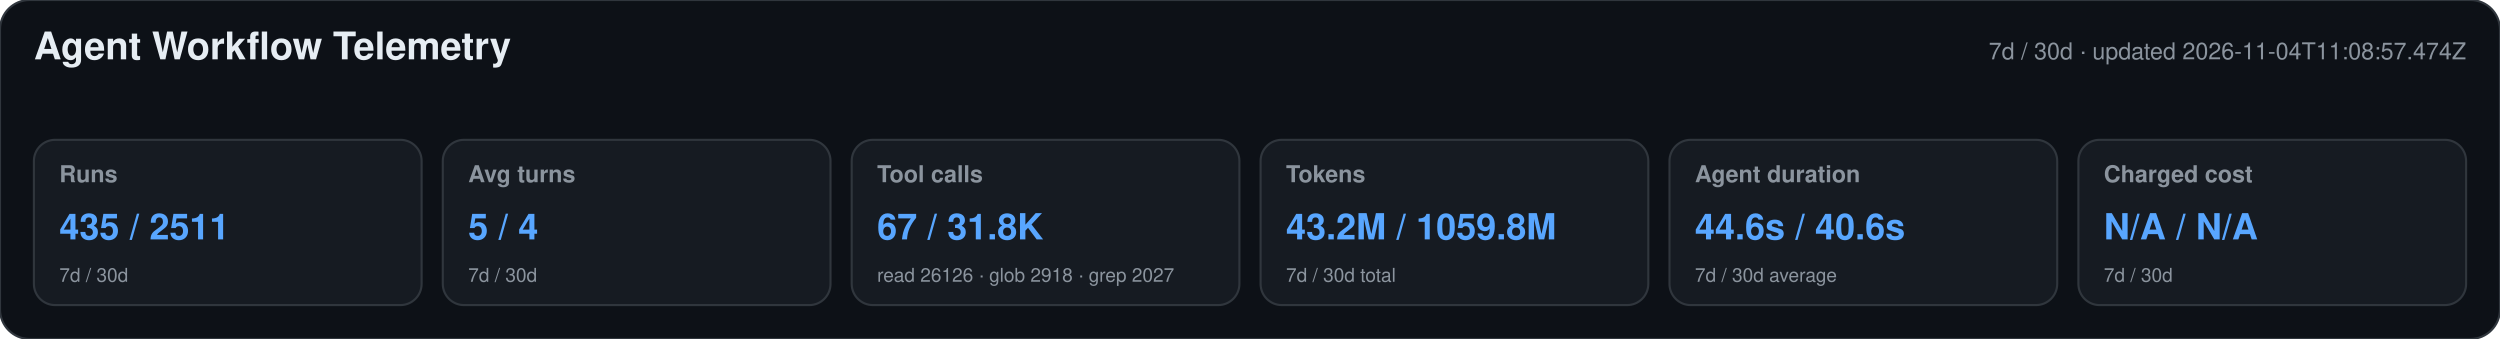
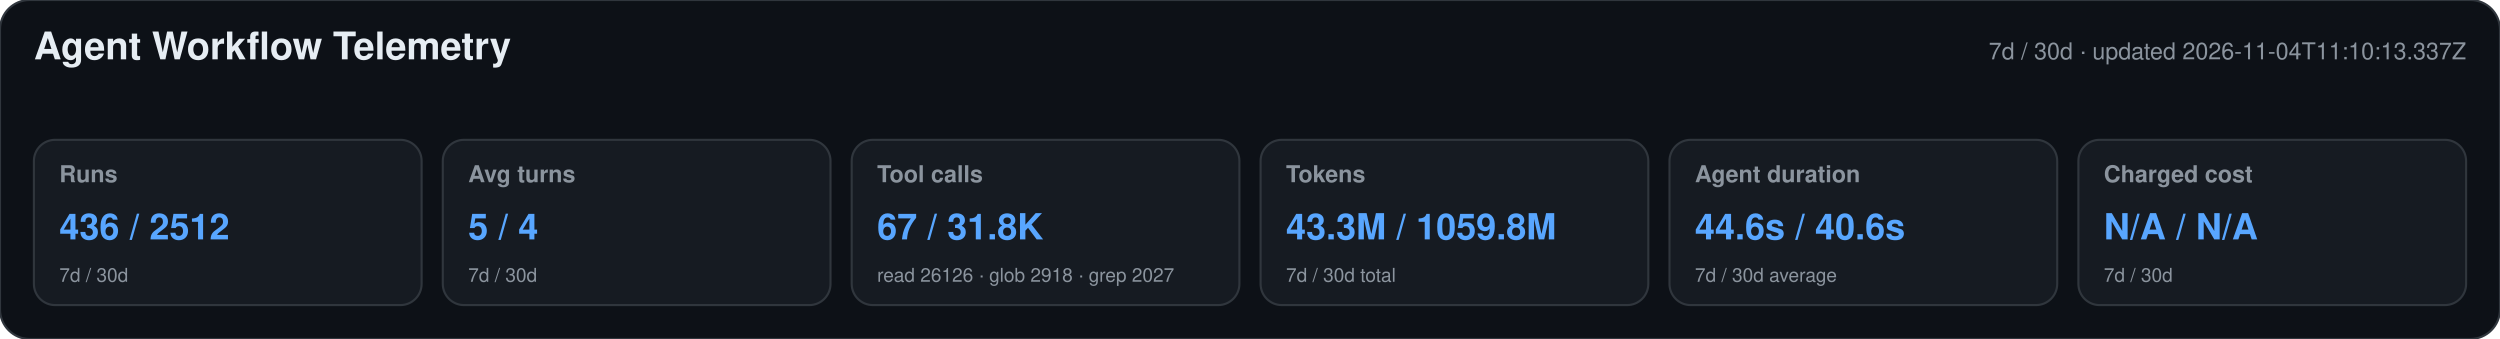
<svg xmlns="http://www.w3.org/2000/svg" width="1180" height="160" viewBox="0 0 1180 160" role="img" aria-labelledby="title desc">
  <style>text{font-family:-apple-system,BlinkMacSystemFont,"Segoe UI",Helvetica,Arial,sans-serif}.heading{font-size:18px;font-weight:650;fill:#e6edf3}.meta,.label,.secondary{fill:#8b949e}.meta,.label{font-size:11px}.label{font-weight:600}.primary{font-size:17px;font-weight:700;fill:#58a6ff}.secondary{font-size:9px}</style>
  <rect width="1180" height="160" rx="14" fill="#0d1117" stroke="#30363d" />
  <text x="16" y="28" class="heading">Agent Workflow Telemetry</text>
-   <text x="1164" y="28" text-anchor="end" class="meta">7d / 30d · updated 2026-11-04T11:08:57.474Z</text>
+   <text x="1164" y="28" text-anchor="end" class="meta">7d / 30d · updated 2026-11-04T11:10:13.337Z</text>
  <g>
    <rect x="16" y="66" width="183" height="78" rx="10" fill="#161b22" stroke="#30363d" />
    <text x="28" y="86" class="label">Runs</text>
-     <text x="28" y="113" class="primary">435 / 2511</text>
+     <text x="28" y="113" class="primary">436 / 2512</text>
    <text x="28" y="133" class="secondary">7d / 30d</text>
  </g>
  <g>
    <rect x="209" y="66" width="183" height="78" rx="10" fill="#161b22" stroke="#30363d" />
    <text x="221" y="86" class="label">Avg turns</text>
    <text x="221" y="113" class="primary">5 / 4</text>
    <text x="221" y="133" class="secondary">7d / 30d</text>
  </g>
  <g>
    <rect x="402" y="66" width="183" height="78" rx="10" fill="#161b22" stroke="#30363d" />
    <text x="414" y="86" class="label">Tool calls</text>
    <text x="414" y="113" class="primary">67 / 31.8K</text>
    <text x="414" y="133" class="secondary">read 26126 · glob 2918 · grep 2027</text>
  </g>
  <g>
    <rect x="595" y="66" width="183" height="78" rx="10" fill="#161b22" stroke="#30363d" />
    <text x="607" y="86" class="label">Tokens</text>
-     <text x="607" y="113" class="primary">43.2M / 1059.8M</text>
+     <text x="607" y="113" class="primary">43.3M / 1059.8M</text>
    <text x="607" y="133" class="secondary">7d / 30d total</text>
  </g>
  <g>
    <rect x="788" y="66" width="183" height="78" rx="10" fill="#161b22" stroke="#30363d" />
    <text x="800" y="86" class="label">Agent duration</text>
    <text x="800" y="113" class="primary">44.6s / 40.6s</text>
    <text x="800" y="133" class="secondary">7d / 30d average</text>
  </g>
  <g>
    <rect x="981" y="66" width="183" height="78" rx="10" fill="#161b22" stroke="#30363d" />
    <text x="993" y="86" class="label">Charged cost</text>
    <text x="993" y="113" class="primary">N/A / N/A</text>
    <text x="993" y="133" class="secondary">7d / 30d</text>
  </g>
</svg>
